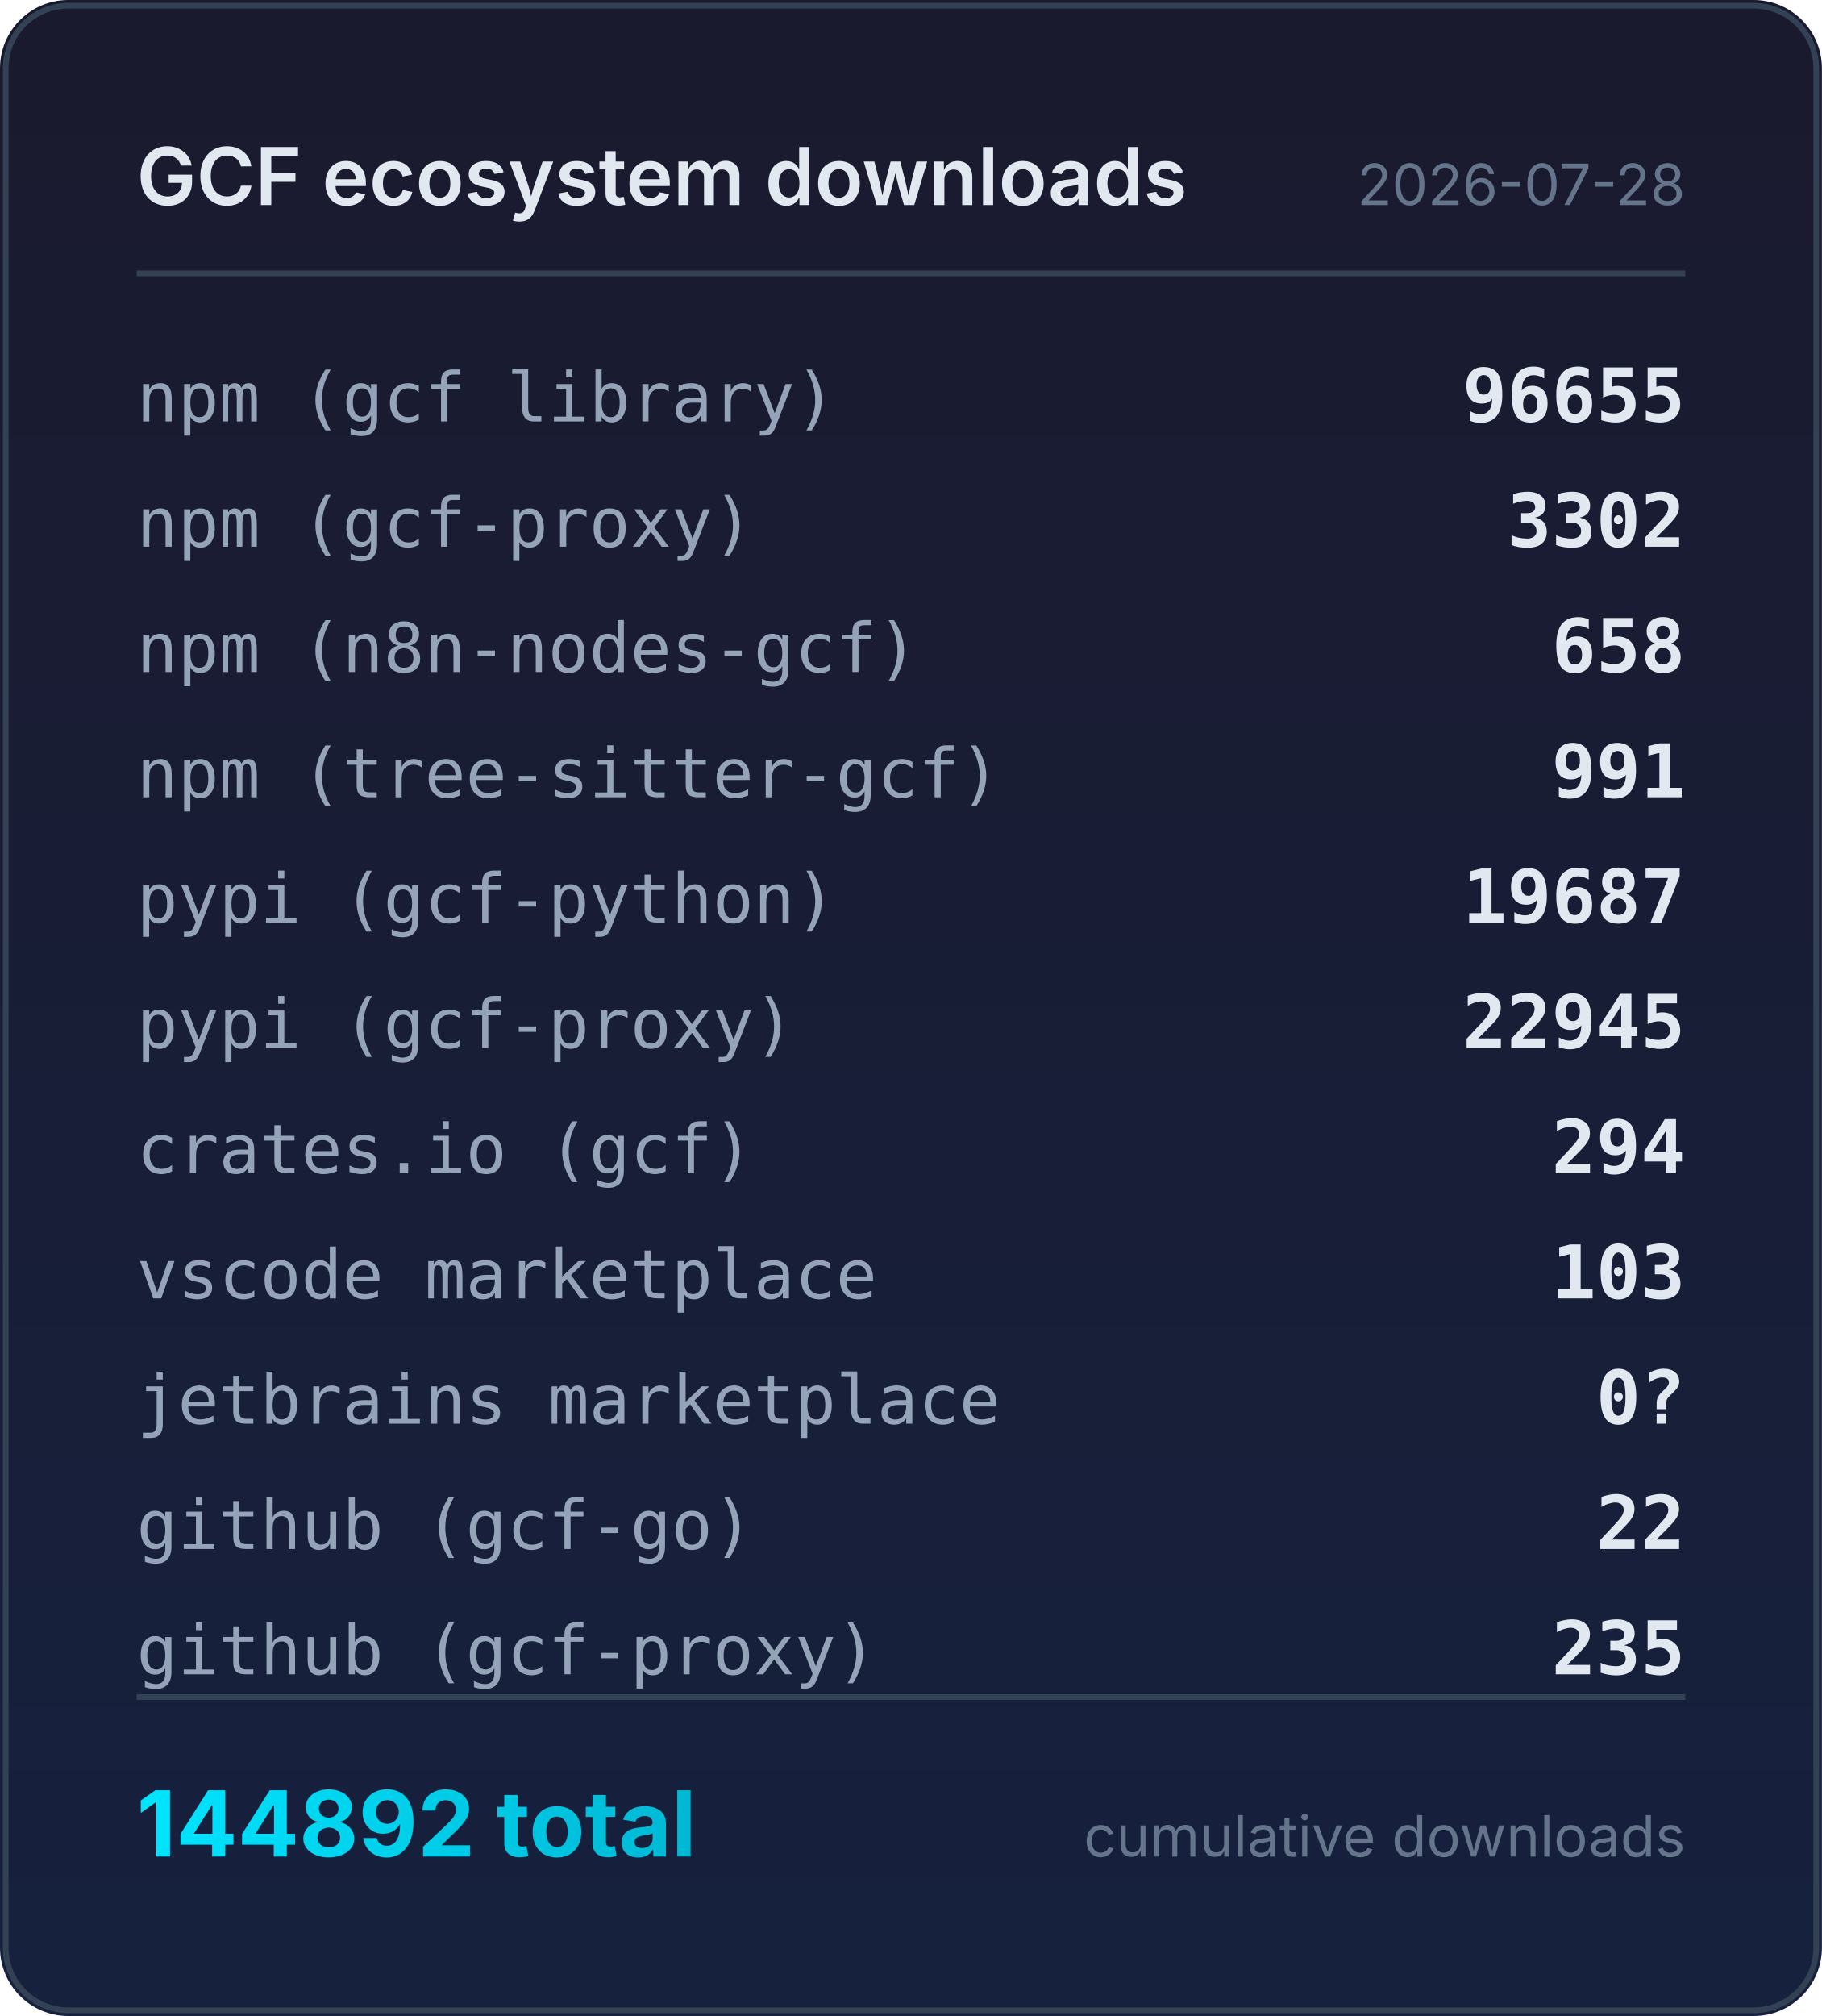
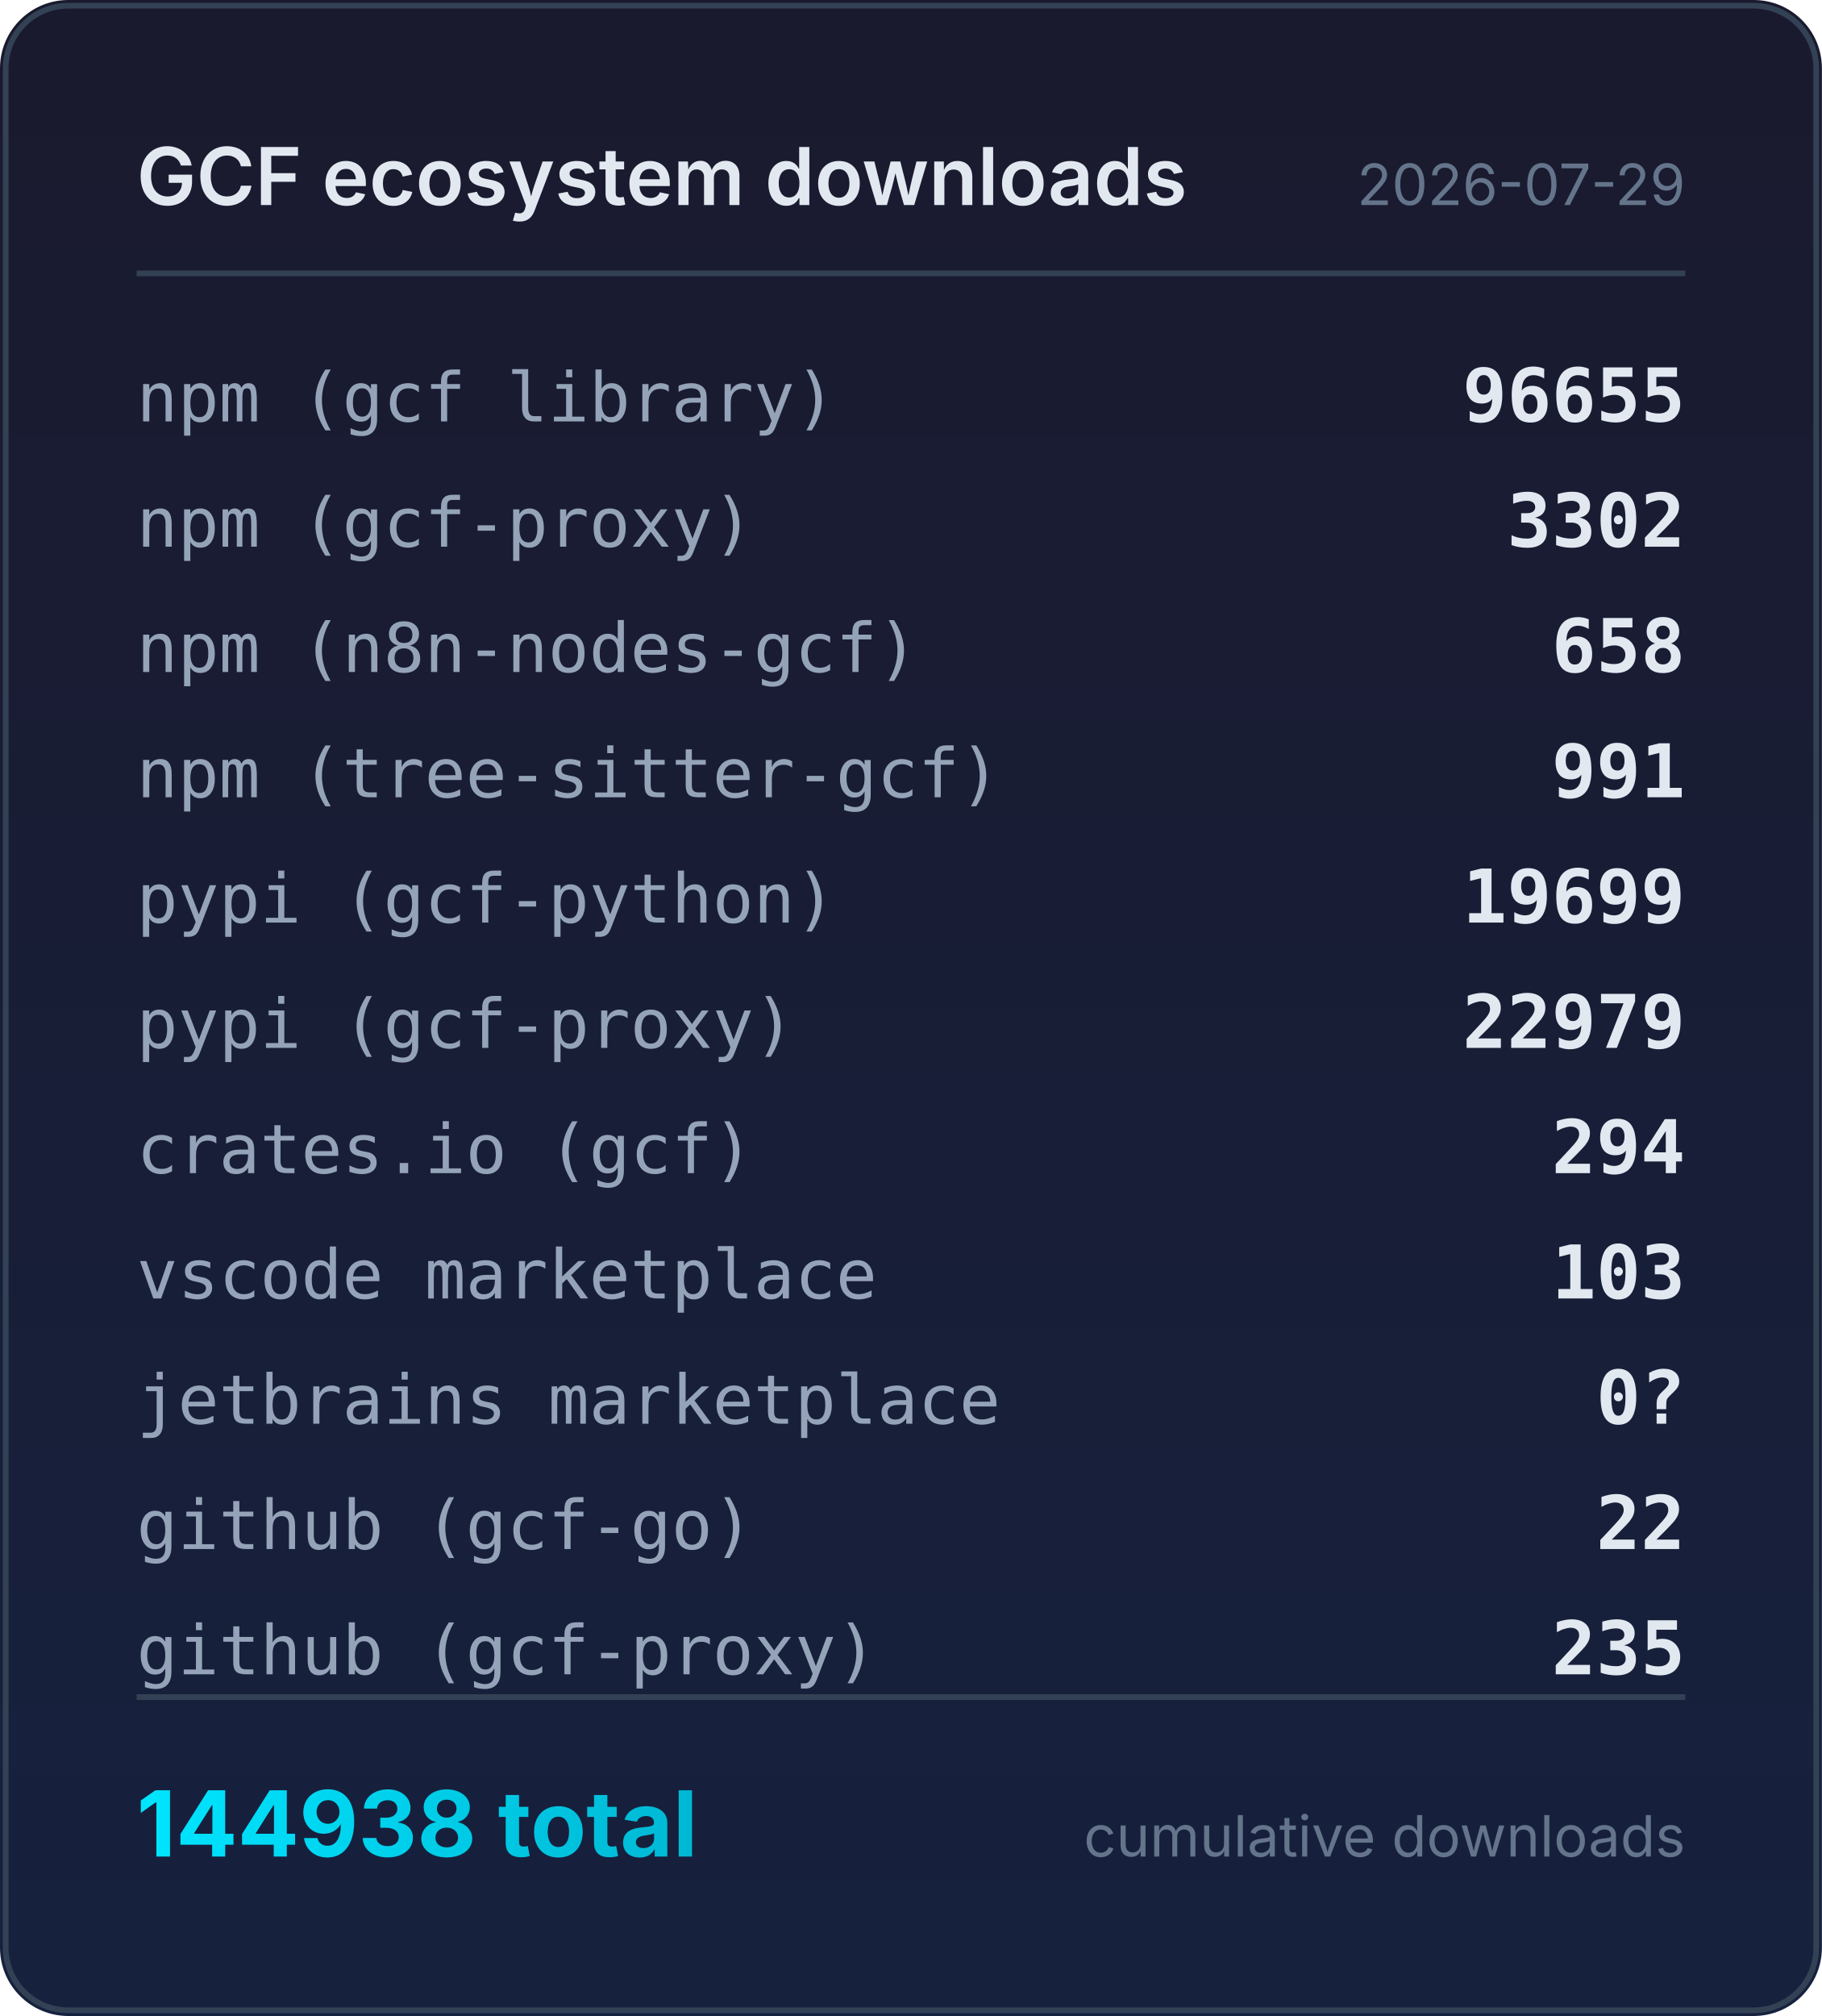
<svg xmlns="http://www.w3.org/2000/svg" width="320" height="354" viewBox="0 0 320 354">
  <defs>
    <linearGradient id="bg" x1="0" y1="0" x2="0" y2="1">
      <stop offset="0%" stop-color="#1a1a2e" />
      <stop offset="100%" stop-color="#16213e" />
    </linearGradient>
    <linearGradient id="accent" x1="0" y1="0" x2="1" y2="0">
      <stop offset="0%" stop-color="#00e5ff" />
      <stop offset="100%" stop-color="#00b8d4" />
    </linearGradient>
  </defs>
  <rect width="320" height="354" rx="12" fill="url(#bg)" />
  <rect x="1" y="1" width="318" height="352" rx="11" fill="none" stroke="#334155" stroke-width="1" />
  <text x="24" y="36" fill="#e2e8f0" font-family="system-ui,-apple-system,sans-serif" font-size="14" font-weight="600">GCF ecosystem downloads</text>
-   <text x="296" y="36" fill="#64748b" font-family="system-ui,-apple-system,sans-serif" font-size="10" text-anchor="end">2026-07-28</text>
+   <text x="296" y="36" fill="#64748b" font-family="system-ui,-apple-system,sans-serif" font-size="10" text-anchor="end">2026-07-29</text>
  <line x1="24" y1="48" x2="296" y2="48" stroke="#334155" stroke-width="1" />
  <text x="24" y="74" fill="#94a3b8" font-family="ui-monospace,monospace" font-size="12">npm (gcf library)</text>
  <text x="296" y="74" fill="#e2e8f0" font-family="ui-monospace,monospace" font-size="13" font-weight="600" text-anchor="end">96655</text>
  <text x="24" y="96" fill="#94a3b8" font-family="ui-monospace,monospace" font-size="12">npm (gcf-proxy)</text>
  <text x="296" y="96" fill="#e2e8f0" font-family="ui-monospace,monospace" font-size="13" font-weight="600" text-anchor="end">3302</text>
  <text x="24" y="118" fill="#94a3b8" font-family="ui-monospace,monospace" font-size="12">npm (n8n-nodes-gcf)</text>
  <text x="296" y="118" fill="#e2e8f0" font-family="ui-monospace,monospace" font-size="13" font-weight="600" text-anchor="end">658</text>
  <text x="24" y="140" fill="#94a3b8" font-family="ui-monospace,monospace" font-size="12">npm (tree-sitter-gcf)</text>
  <text x="296" y="140" fill="#e2e8f0" font-family="ui-monospace,monospace" font-size="13" font-weight="600" text-anchor="end">991</text>
  <text x="24" y="162" fill="#94a3b8" font-family="ui-monospace,monospace" font-size="12">pypi (gcf-python)</text>
-   <text x="296" y="162" fill="#e2e8f0" font-family="ui-monospace,monospace" font-size="13" font-weight="600" text-anchor="end">19687</text>
+   <text x="296" y="162" fill="#e2e8f0" font-family="ui-monospace,monospace" font-size="13" font-weight="600" text-anchor="end">19699</text>
  <text x="24" y="184" fill="#94a3b8" font-family="ui-monospace,monospace" font-size="12">pypi (gcf-proxy)</text>
-   <text x="296" y="184" fill="#e2e8f0" font-family="ui-monospace,monospace" font-size="13" font-weight="600" text-anchor="end">22945</text>
+   <text x="296" y="184" fill="#e2e8f0" font-family="ui-monospace,monospace" font-size="13" font-weight="600" text-anchor="end">22979</text>
  <text x="24" y="206" fill="#94a3b8" font-family="ui-monospace,monospace" font-size="12">crates.io (gcf)</text>
  <text x="296" y="206" fill="#e2e8f0" font-family="ui-monospace,monospace" font-size="13" font-weight="600" text-anchor="end">294</text>
  <text x="24" y="228" fill="#94a3b8" font-family="ui-monospace,monospace" font-size="12">vscode marketplace</text>
  <text x="296" y="228" fill="#e2e8f0" font-family="ui-monospace,monospace" font-size="13" font-weight="600" text-anchor="end">103</text>
  <text x="24" y="250" fill="#94a3b8" font-family="ui-monospace,monospace" font-size="12">jetbrains marketplace</text>
  <text x="296" y="250" fill="#e2e8f0" font-family="ui-monospace,monospace" font-size="13" font-weight="600" text-anchor="end">0?</text>
  <text x="24" y="272" fill="#94a3b8" font-family="ui-monospace,monospace" font-size="12">github (gcf-go)</text>
  <text x="296" y="272" fill="#e2e8f0" font-family="ui-monospace,monospace" font-size="13" font-weight="600" text-anchor="end">22</text>
  <text x="24" y="294" fill="#94a3b8" font-family="ui-monospace,monospace" font-size="12">github (gcf-proxy)</text>
  <text x="296" y="294" fill="#e2e8f0" font-family="ui-monospace,monospace" font-size="13" font-weight="600" text-anchor="end">235</text>
  <line x1="24" y1="298" x2="296" y2="298" stroke="#334155" stroke-width="1" />
-   <text x="24" y="326" fill="url(#accent)" font-family="system-ui,-apple-system,sans-serif" font-size="16" font-weight="700">144892 total</text>
+   <text x="24" y="326" fill="url(#accent)" font-family="system-ui,-apple-system,sans-serif" font-size="16" font-weight="700">144938 total</text>
  <text x="296" y="326" fill="#64748b" font-family="system-ui,-apple-system,sans-serif" font-size="10" text-anchor="end">cumulative downloads</text>
</svg>
